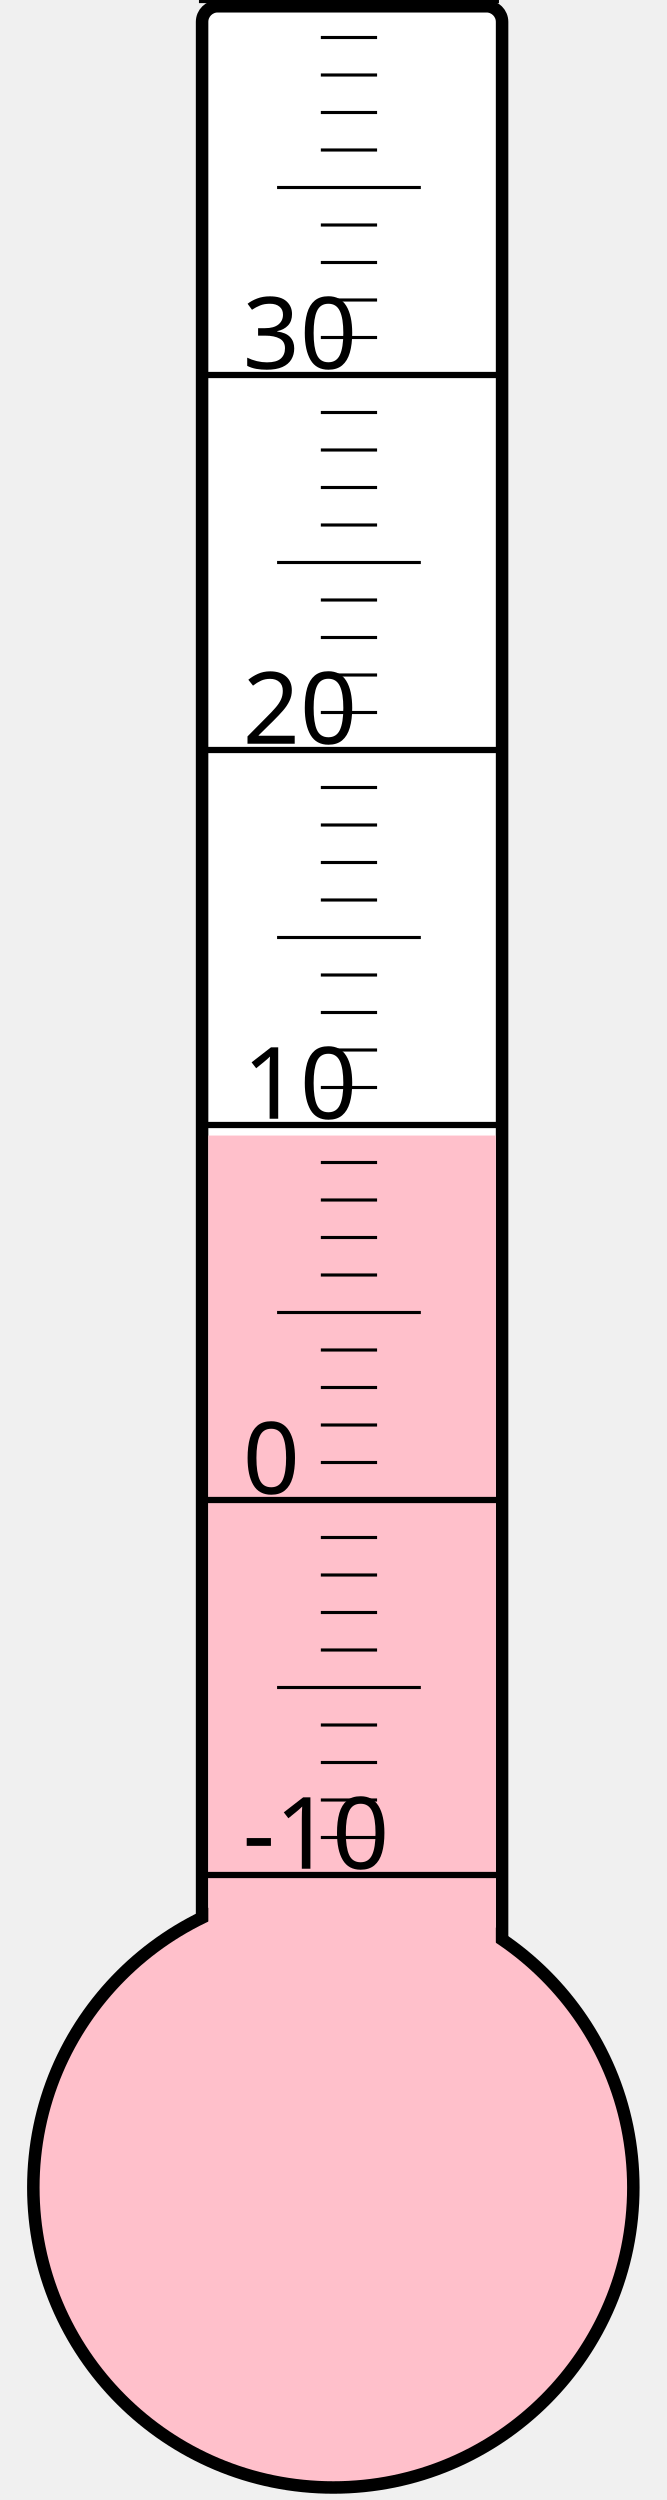
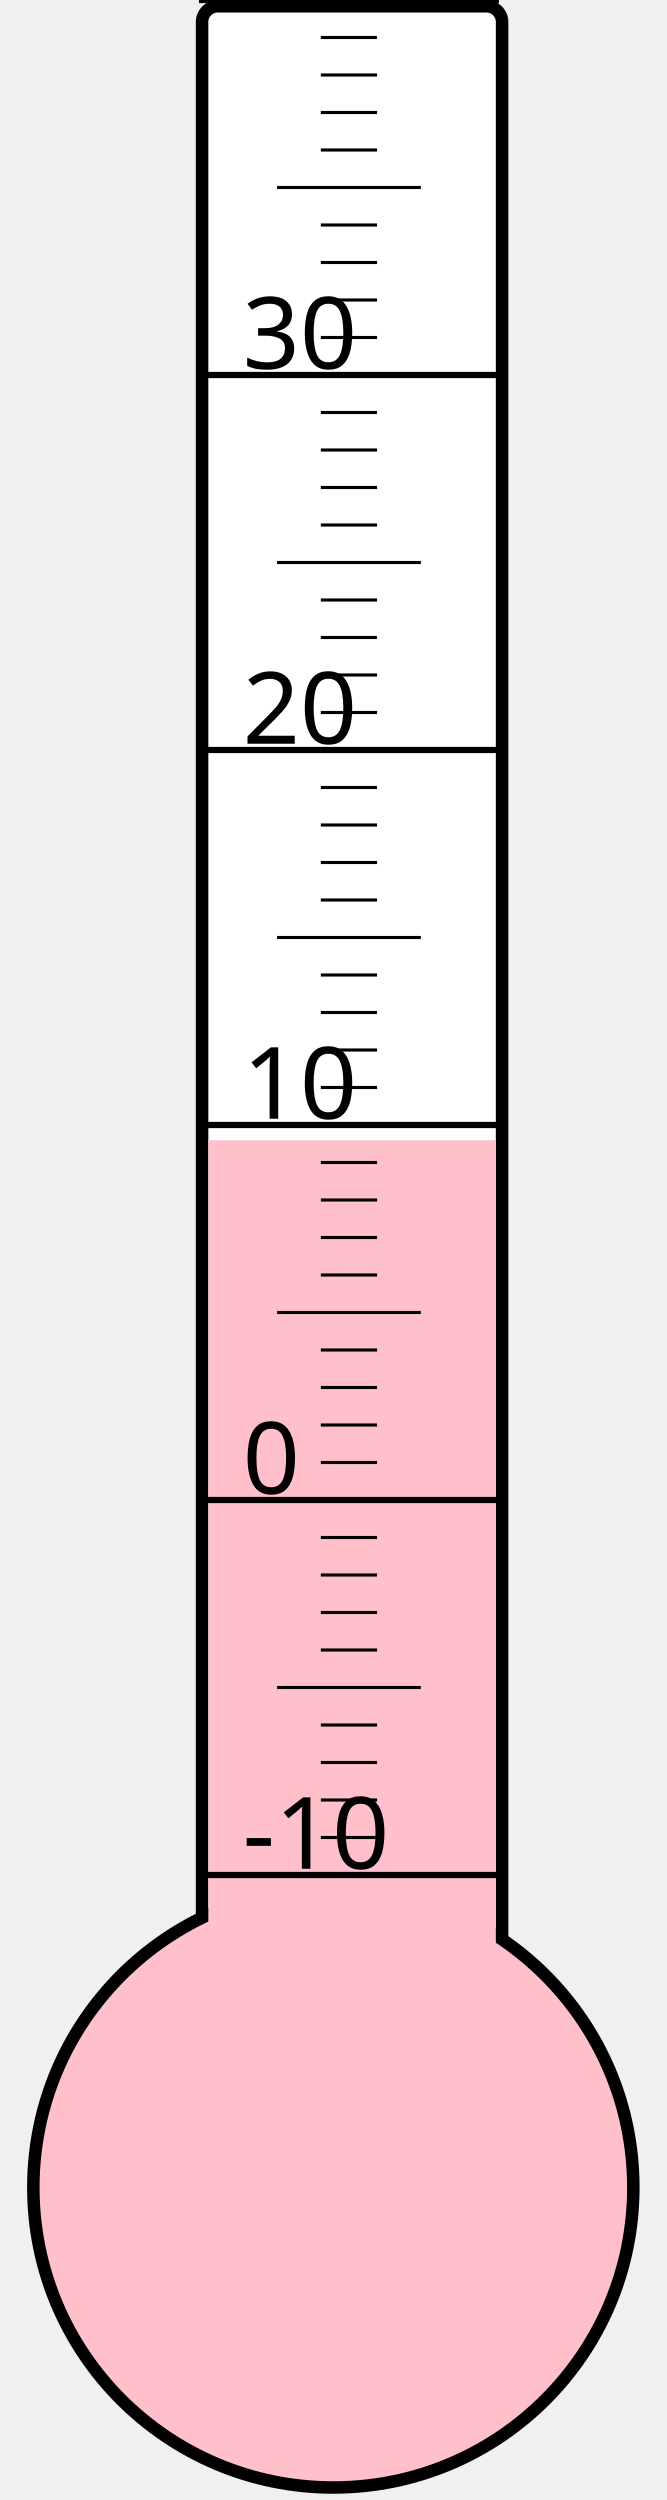
<svg xmlns="http://www.w3.org/2000/svg" width="40px" height="150px" viewBox="0 0 200 800">
  <rect width="200" height="800" x="0" y="0" style="fill: #ffffeb; fill-opacity: 0;" />
  <rect width="96" height="680" x="58" y="2" rx="5" ry="5" style="fill: white; fill-opacity: 1; stroke: black; stroke-width: 4;" />
  <circle cx="100" cy="700" r="96" style="fill: pink; stroke: black; stroke-width: 4;" />
-   <rect width="92" height="336.625" x="60" y="363.375" style="fill: pink; fill-opacity: 1; stroke-width: 0;" />
+   <rect width="92" height="335.125" x="60" y="364.875" style="fill: pink; fill-opacity: 1; stroke-width: 0;" />
  <text x="71" y="598" style="font-family: sans-serif; font-size: 24pt;">-10</text>
  <text x="71" y="478" style="font-family: sans-serif; font-size: 24pt;">0</text>
  <text x="71" y="358" style="font-family: sans-serif; font-size: 24pt;">10</text>
  <text x="71" y="238" style="font-family: sans-serif; font-size: 24pt;">20</text>
  <text x="71" y="118" style="font-family: sans-serif; font-size: 24pt;">30</text>
  <g style="stroke: black;">
    <line x1="57" y1="600" x2="153" y2="600" style="stroke-width: 2;" />
    <line x1="96" y1="588" x2="114" y2="588" style="stroke-width: 1;" />
    <line x1="96" y1="576" x2="114" y2="576" style="stroke-width: 1;" />
    <line x1="96" y1="564" x2="114" y2="564" style="stroke-width: 1;" />
    <line x1="96" y1="552" x2="114" y2="552" style="stroke-width: 1;" />
    <line x1="82" y1="540" x2="128" y2="540" style="stroke-width: 1;" />
    <line x1="96" y1="528" x2="114" y2="528" style="stroke-width: 1;" />
    <line x1="96" y1="516" x2="114" y2="516" style="stroke-width: 1;" />
    <line x1="96" y1="504" x2="114" y2="504" style="stroke-width: 1;" />
    <line x1="96" y1="492" x2="114" y2="492" style="stroke-width: 1;" />
    <line x1="57" y1="480" x2="153" y2="480" style="stroke-width: 2;" />
    <line x1="96" y1="468" x2="114" y2="468" style="stroke-width: 1;" />
    <line x1="96" y1="456" x2="114" y2="456" style="stroke-width: 1;" />
    <line x1="96" y1="444" x2="114" y2="444" style="stroke-width: 1;" />
    <line x1="96" y1="432" x2="114" y2="432" style="stroke-width: 1;" />
    <line x1="82" y1="420" x2="128" y2="420" style="stroke-width: 1;" />
    <line x1="96" y1="408" x2="114" y2="408" style="stroke-width: 1;" />
    <line x1="96" y1="396" x2="114" y2="396" style="stroke-width: 1;" />
    <line x1="96" y1="384" x2="114" y2="384" style="stroke-width: 1;" />
    <line x1="96" y1="372" x2="114" y2="372" style="stroke-width: 1;" />
    <line x1="57" y1="360" x2="153" y2="360" style="stroke-width: 2;" />
    <line x1="96" y1="348" x2="114" y2="348" style="stroke-width: 1;" />
    <line x1="96" y1="336" x2="114" y2="336" style="stroke-width: 1;" />
    <line x1="96" y1="324" x2="114" y2="324" style="stroke-width: 1;" />
    <line x1="96" y1="312" x2="114" y2="312" style="stroke-width: 1;" />
    <line x1="82" y1="300" x2="128" y2="300" style="stroke-width: 1;" />
    <line x1="96" y1="288" x2="114" y2="288" style="stroke-width: 1;" />
    <line x1="96" y1="276" x2="114" y2="276" style="stroke-width: 1;" />
    <line x1="96" y1="264" x2="114" y2="264" style="stroke-width: 1;" />
    <line x1="96" y1="252" x2="114" y2="252" style="stroke-width: 1;" />
    <line x1="57" y1="240" x2="153" y2="240" style="stroke-width: 2;" />
    <line x1="96" y1="228" x2="114" y2="228" style="stroke-width: 1;" />
    <line x1="96" y1="216" x2="114" y2="216" style="stroke-width: 1;" />
    <line x1="96" y1="204" x2="114" y2="204" style="stroke-width: 1;" />
    <line x1="96" y1="192" x2="114" y2="192" style="stroke-width: 1;" />
    <line x1="82" y1="180" x2="128" y2="180" style="stroke-width: 1;" />
    <line x1="96" y1="168" x2="114" y2="168" style="stroke-width: 1;" />
    <line x1="96" y1="156" x2="114" y2="156" style="stroke-width: 1;" />
    <line x1="96" y1="144" x2="114" y2="144" style="stroke-width: 1;" />
    <line x1="96" y1="132" x2="114" y2="132" style="stroke-width: 1;" />
    <line x1="57" y1="120" x2="153" y2="120" style="stroke-width: 2;" />
    <line x1="96" y1="108" x2="114" y2="108" style="stroke-width: 1;" />
    <line x1="96" y1="96" x2="114" y2="96" style="stroke-width: 1;" />
    <line x1="96" y1="84" x2="114" y2="84" style="stroke-width: 1;" />
    <line x1="96" y1="72" x2="114" y2="72" style="stroke-width: 1;" />
    <line x1="82" y1="60" x2="128" y2="60" style="stroke-width: 1;" />
    <line x1="96" y1="48" x2="114" y2="48" style="stroke-width: 1;" />
    <line x1="96" y1="36" x2="114" y2="36" style="stroke-width: 1;" />
    <line x1="96" y1="24" x2="114" y2="24" style="stroke-width: 1;" />
    <line x1="96" y1="12" x2="114" y2="12" style="stroke-width: 1;" />
    <line x1="57" y1="0" x2="153" y2="0" style="stroke-width: 2;" />
  </g>
</svg>
